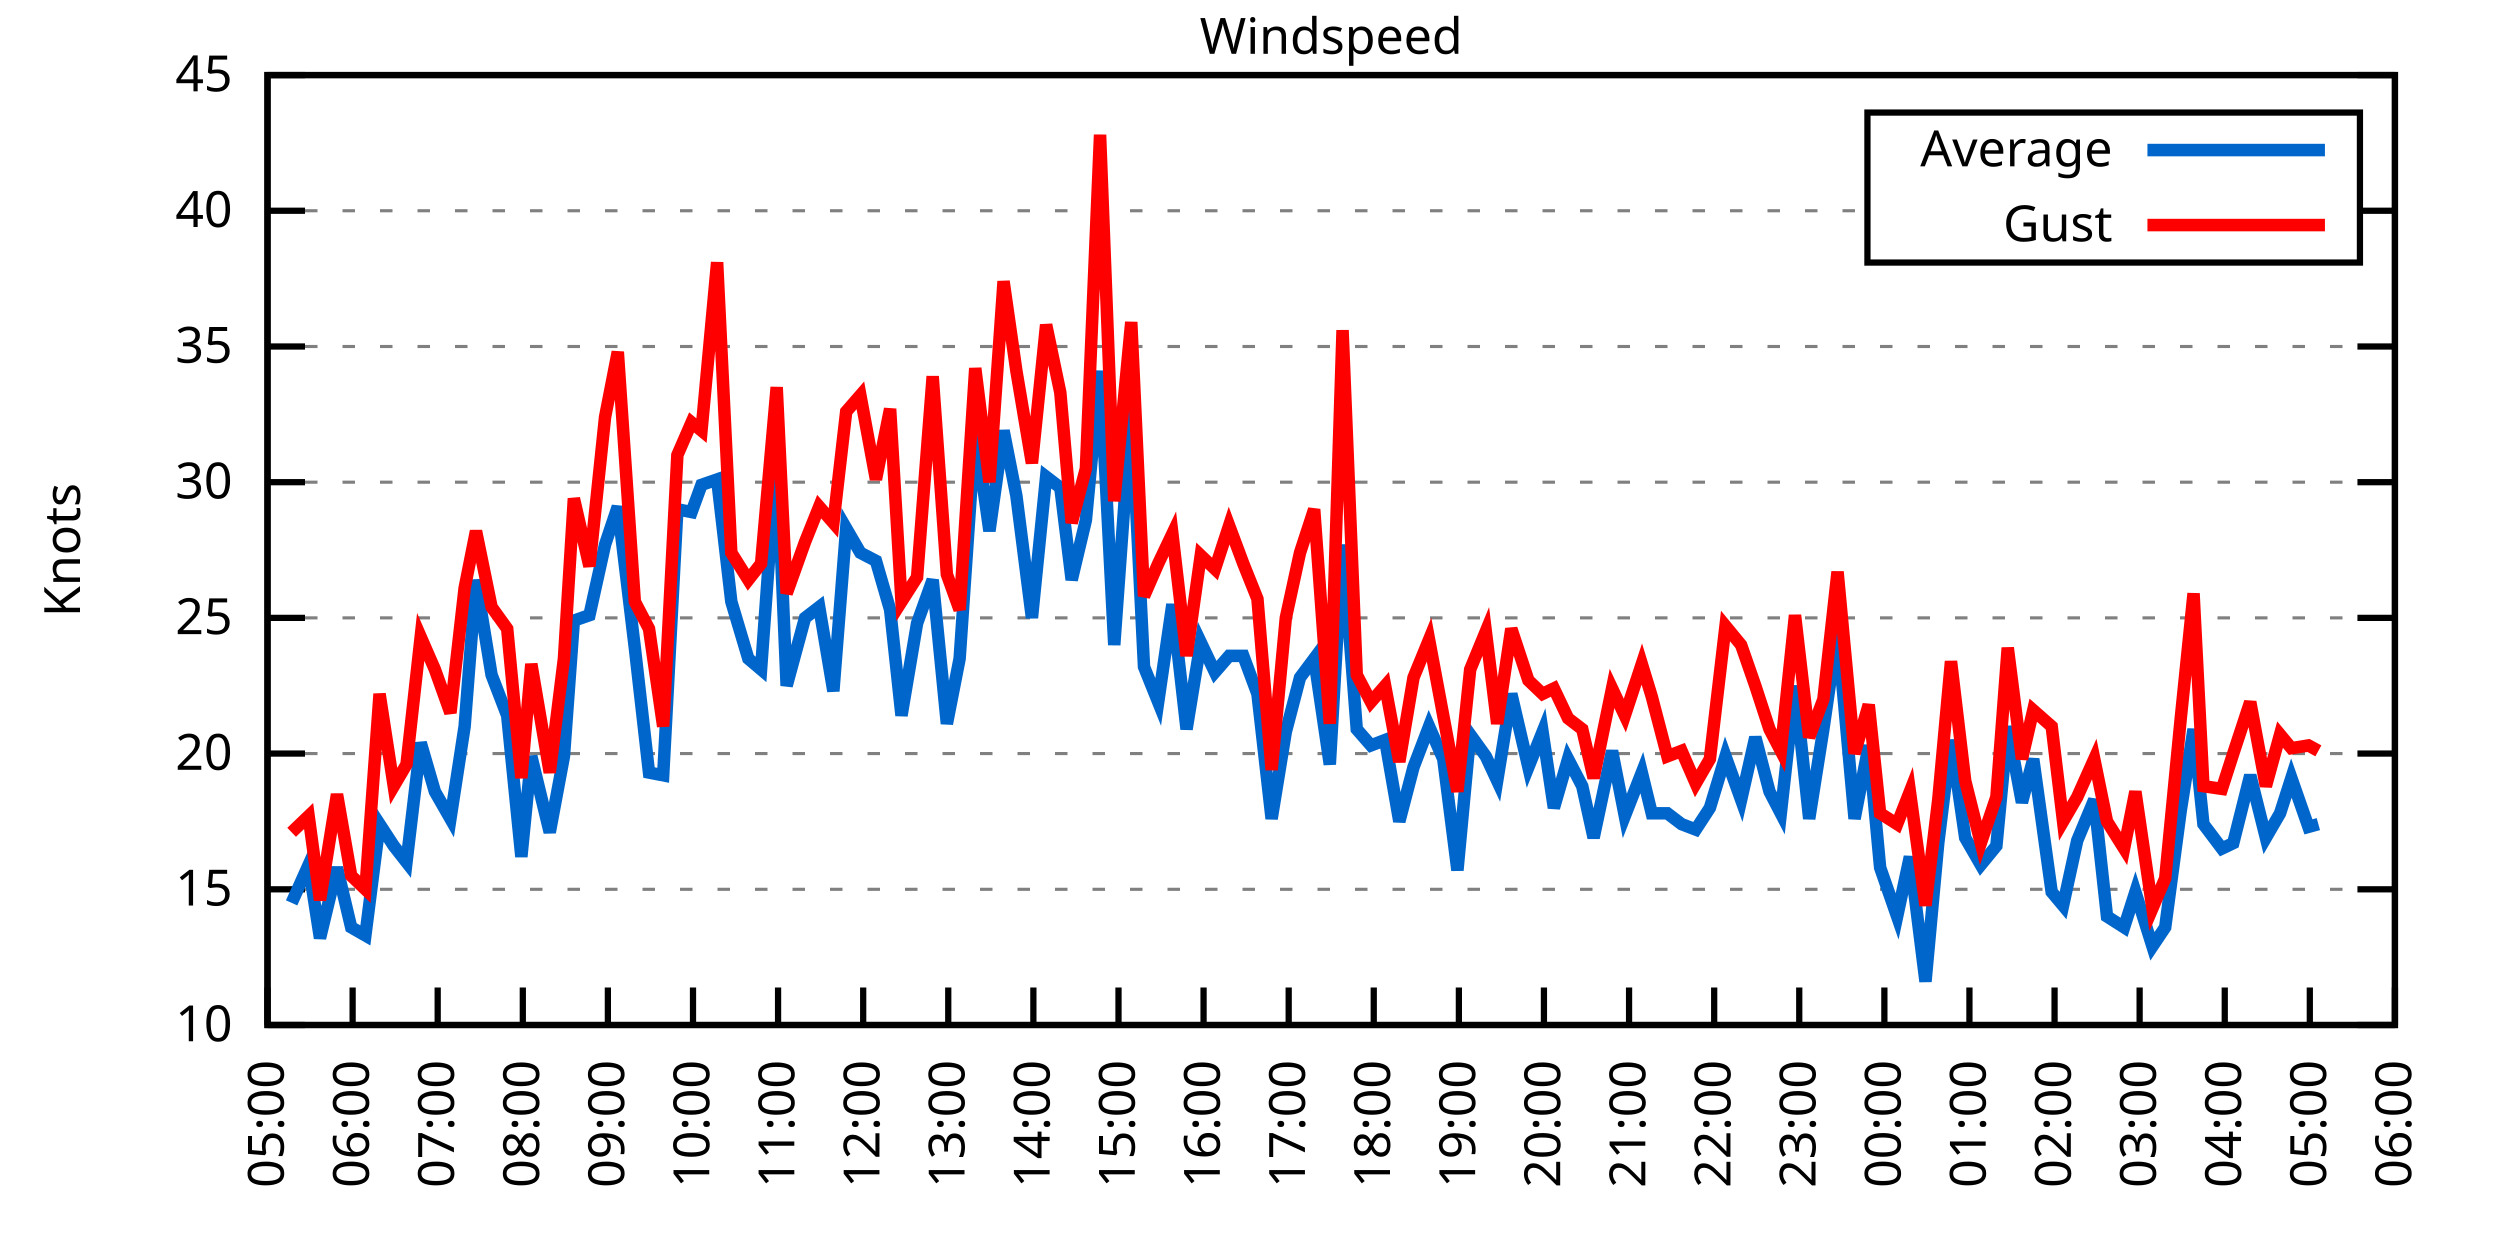
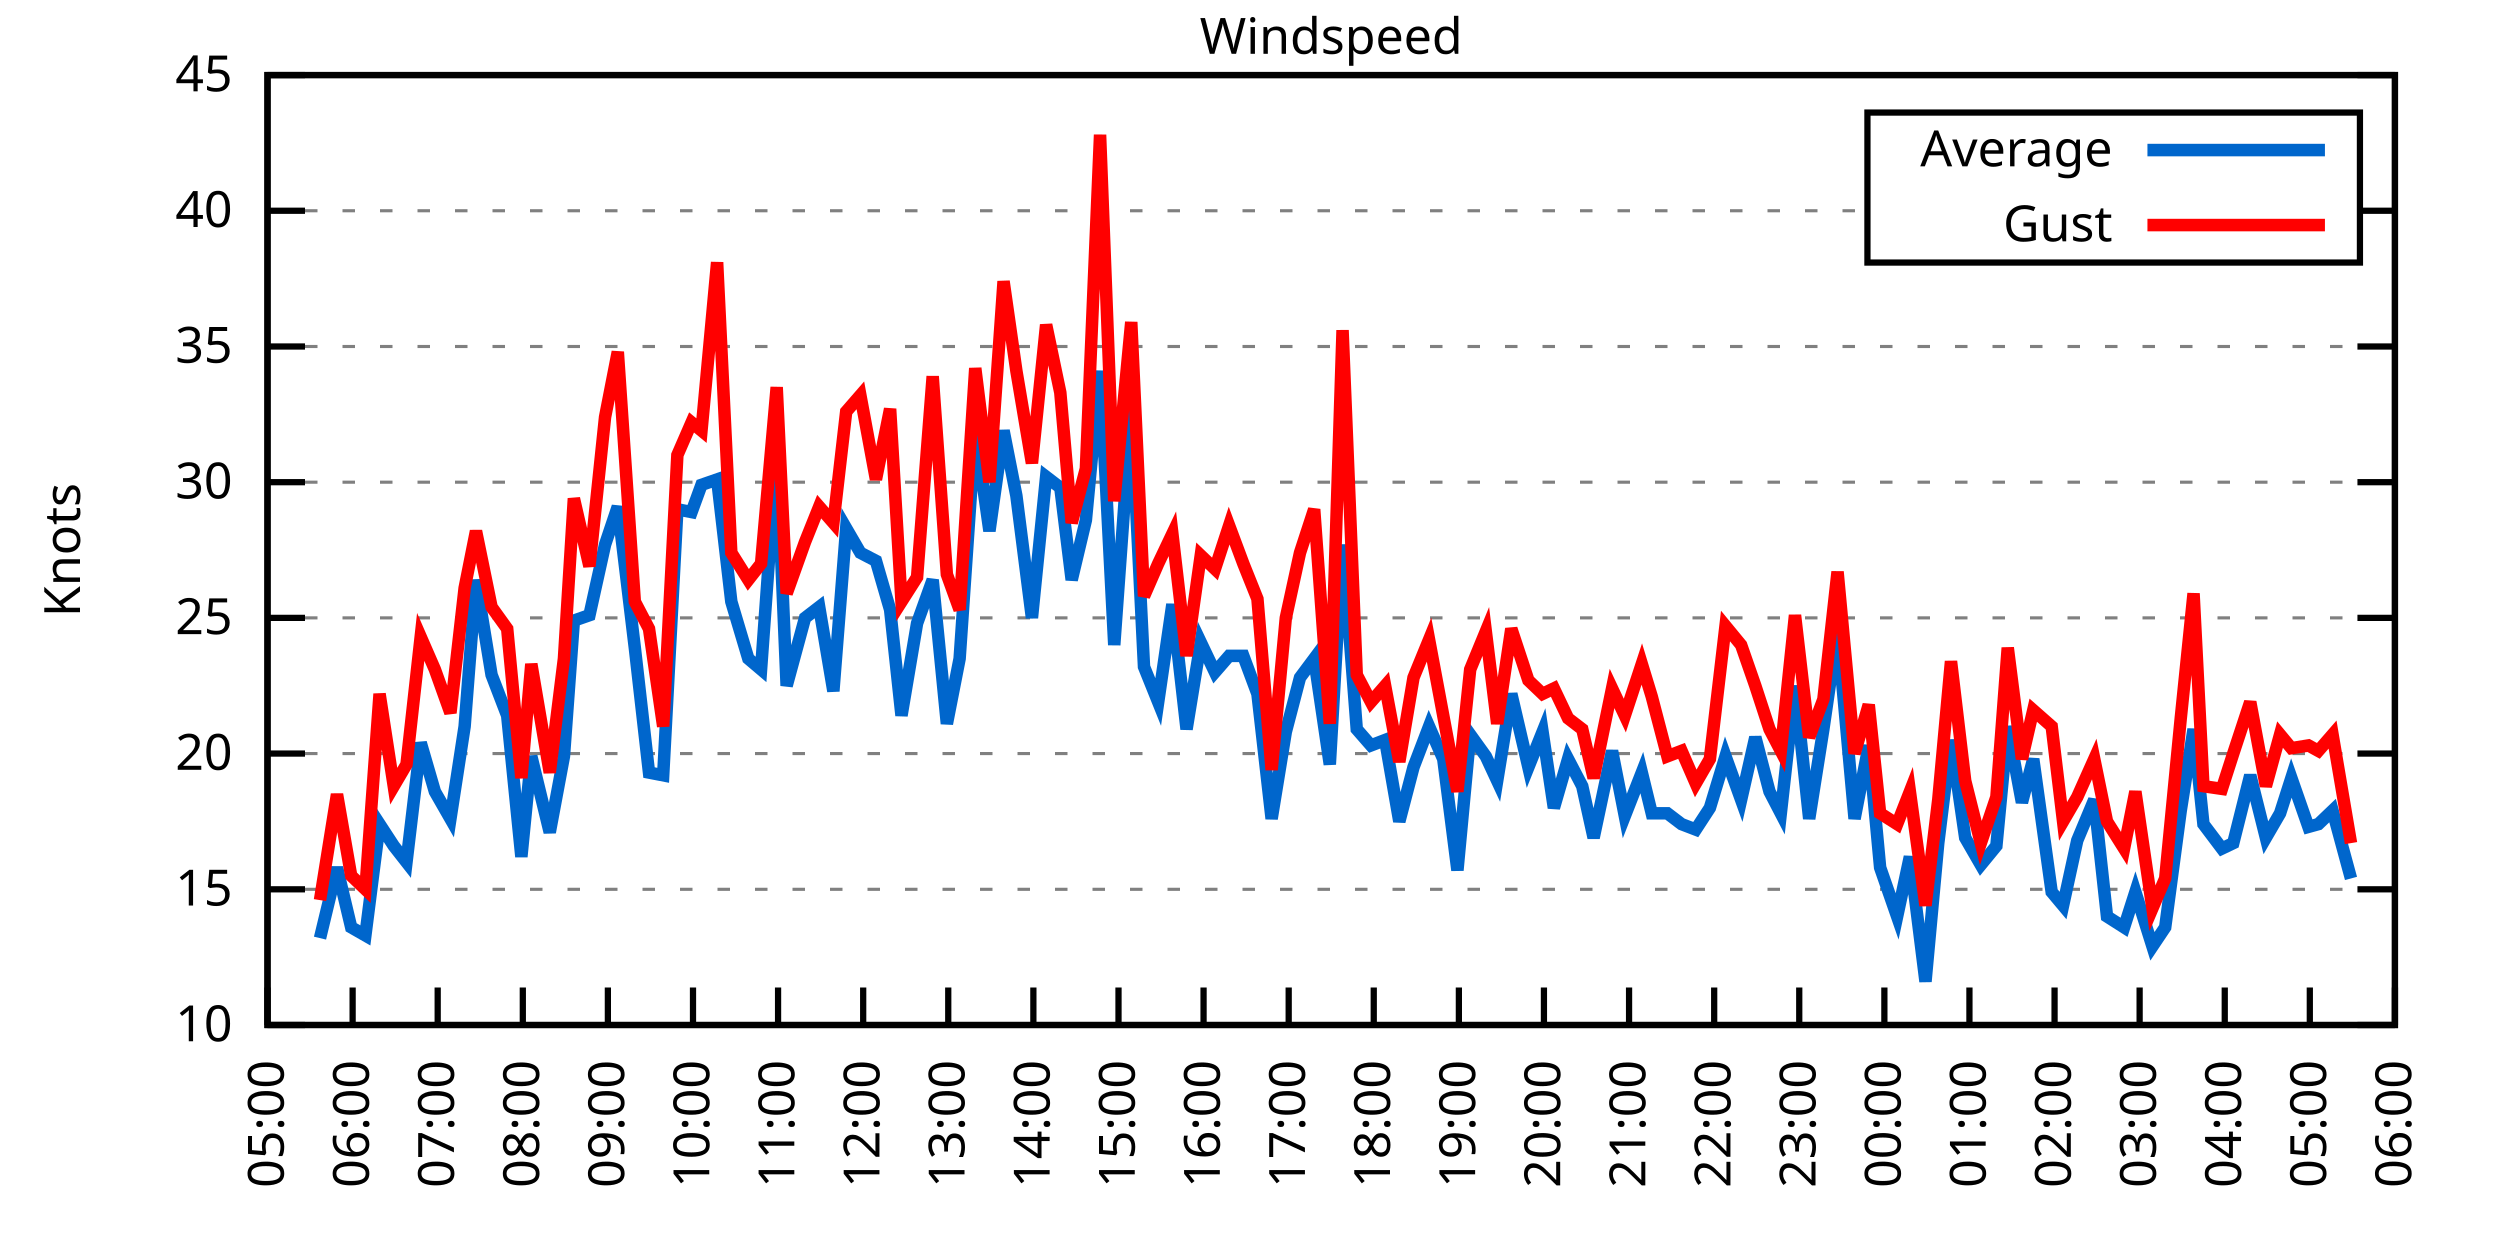
<svg xmlns="http://www.w3.org/2000/svg" xmlns:xlink="http://www.w3.org/1999/xlink" width="400" height="200" viewBox="0 0 400 200">
  <g id="gnuplot_canvas">
    <rect x="0" y="0" width="400" height="200" fill="none" />
    <defs>
      <circle id="gpDot" r="0.5" stroke-width="0.5" stroke="currentColor" />
      <path id="gpPt0" stroke-width="0.333" stroke="currentColor" d="M-1,0 h2 M0,-1 v2" />
      <path id="gpPt1" stroke-width="0.333" stroke="currentColor" d="M-1,-1 L1,1 M1,-1 L-1,1" />
      <path id="gpPt2" stroke-width="0.333" stroke="currentColor" d="M-1,0 L1,0 M0,-1 L0,1 M-1,-1 L1,1 M-1,1 L1,-1" />
      <rect id="gpPt3" stroke-width="0.333" stroke="currentColor" x="-1" y="-1" width="2" height="2" />
      <rect id="gpPt4" stroke-width="0.333" stroke="currentColor" fill="currentColor" x="-1" y="-1" width="2" height="2" />
      <circle id="gpPt5" stroke-width="0.333" stroke="currentColor" cx="0" cy="0" r="1" />
      <use xlink:href="#gpPt5" id="gpPt6" fill="currentColor" stroke="none" />
      <path id="gpPt7" stroke-width="0.333" stroke="currentColor" d="M0,-1.33 L-1.33,0.67 L1.33,0.67 z" />
      <use xlink:href="#gpPt7" id="gpPt8" fill="currentColor" stroke="none" />
      <use xlink:href="#gpPt7" id="gpPt9" stroke="currentColor" transform="rotate(180)" />
      <use xlink:href="#gpPt9" id="gpPt10" fill="currentColor" stroke="none" />
      <use xlink:href="#gpPt3" id="gpPt11" stroke="currentColor" transform="rotate(45)" />
      <use xlink:href="#gpPt11" id="gpPt12" fill="currentColor" stroke="none" />
      <path id="gpPt13" stroke-width="0.333" stroke="currentColor" d="M0,1.330 L1.265,0.411 L0.782,-1.067 L-0.782,-1.076 L-1.265,0.411 z" />
      <use xlink:href="#gpPt13" id="gpPt14" fill="currentColor" stroke="none" />
      <filter id="textbox" filterUnits="objectBoundingBox" x="0" y="0" height="1" width="1">
        <feFlood flood-color="white" flood-opacity="1" result="bgnd" />
        <feComposite in="SourceGraphic" in2="bgnd" operator="atop" />
      </filter>
      <filter id="greybox" filterUnits="objectBoundingBox" x="0" y="0" height="1" width="1">
        <feFlood flood-color="lightgrey" flood-opacity="1" result="grey" />
        <feComposite in="SourceGraphic" in2="grey" operator="atop" />
      </filter>
    </defs>
    <g fill="none" color="white" stroke="currentColor" stroke-width="1.00" stroke-linecap="butt" stroke-linejoin="miter">
</g>
    <g fill="none" color="black" stroke="currentColor" stroke-width="1.00" stroke-linecap="butt" stroke-linejoin="miter">
      <g stroke="none" shape-rendering="crispEdges">
        <polygon fill="rgb(255, 255, 255)" points="42.80,164.00 383.18,164.00 383.18,12.02 42.80,12.02 " />
      </g>
    </g>
    <g fill="none" color="black" stroke="currentColor" stroke-width="1.00" stroke-linecap="butt" stroke-linejoin="miter">
</g>
    <g fill="none" color="black" stroke="black" stroke-width="0.50" stroke-linecap="butt" stroke-linejoin="miter">
</g>
    <g fill="none" color="gray" stroke="currentColor" stroke-width="0.50" stroke-linecap="butt" stroke-linejoin="miter">
      <path stroke="gray" stroke-dasharray="2,4" class="gridline" d="M42.80,164.00 L383.19,164.00  " />
    </g>
    <g fill="none" color="gray" stroke="gray" stroke-width="1.00" stroke-linecap="butt" stroke-linejoin="miter">
</g>
    <g fill="none" color="black" stroke="currentColor" stroke-width="1.00" stroke-linecap="butt" stroke-linejoin="miter">
      <path stroke="black" d="M42.80,164.00 L48.80,164.00 M383.19,164.00 L377.19,164.00  " />
      <g transform="translate(37.20,166.60)" stroke="none" fill="black" font-family="Sans" font-size="8.00" text-anchor="end">
        <text>
          <tspan font-family="Sans"> 10</tspan>
        </text>
      </g>
    </g>
    <g fill="none" color="black" stroke="currentColor" stroke-width="1.00" stroke-linecap="butt" stroke-linejoin="miter">
</g>
    <g fill="none" color="black" stroke="black" stroke-width="0.50" stroke-linecap="butt" stroke-linejoin="miter">
</g>
    <g fill="none" color="gray" stroke="currentColor" stroke-width="0.50" stroke-linecap="butt" stroke-linejoin="miter">
      <path stroke="gray" stroke-dasharray="2,4" class="gridline" d="M42.80,142.29 L383.19,142.29  " />
    </g>
    <g fill="none" color="gray" stroke="gray" stroke-width="1.00" stroke-linecap="butt" stroke-linejoin="miter">
</g>
    <g fill="none" color="black" stroke="currentColor" stroke-width="1.00" stroke-linecap="butt" stroke-linejoin="miter">
      <path stroke="black" d="M42.80,142.29 L48.80,142.29 M383.19,142.29 L377.19,142.29  " />
      <g transform="translate(37.20,144.89)" stroke="none" fill="black" font-family="Sans" font-size="8.00" text-anchor="end">
        <text>
          <tspan font-family="Sans"> 15</tspan>
        </text>
      </g>
    </g>
    <g fill="none" color="black" stroke="currentColor" stroke-width="1.00" stroke-linecap="butt" stroke-linejoin="miter">
</g>
    <g fill="none" color="black" stroke="black" stroke-width="0.50" stroke-linecap="butt" stroke-linejoin="miter">
</g>
    <g fill="none" color="gray" stroke="currentColor" stroke-width="0.50" stroke-linecap="butt" stroke-linejoin="miter">
      <path stroke="gray" stroke-dasharray="2,4" class="gridline" d="M42.80,120.57 L383.19,120.57  " />
    </g>
    <g fill="none" color="gray" stroke="gray" stroke-width="1.00" stroke-linecap="butt" stroke-linejoin="miter">
</g>
    <g fill="none" color="black" stroke="currentColor" stroke-width="1.00" stroke-linecap="butt" stroke-linejoin="miter">
      <path stroke="black" d="M42.80,120.57 L48.80,120.57 M383.19,120.57 L377.19,120.57  " />
      <g transform="translate(37.20,123.17)" stroke="none" fill="black" font-family="Sans" font-size="8.00" text-anchor="end">
        <text>
          <tspan font-family="Sans"> 20</tspan>
        </text>
      </g>
    </g>
    <g fill="none" color="black" stroke="currentColor" stroke-width="1.00" stroke-linecap="butt" stroke-linejoin="miter">
</g>
    <g fill="none" color="black" stroke="black" stroke-width="0.50" stroke-linecap="butt" stroke-linejoin="miter">
</g>
    <g fill="none" color="gray" stroke="currentColor" stroke-width="0.50" stroke-linecap="butt" stroke-linejoin="miter">
      <path stroke="gray" stroke-dasharray="2,4" class="gridline" d="M42.80,98.86 L383.19,98.86  " />
    </g>
    <g fill="none" color="gray" stroke="gray" stroke-width="1.00" stroke-linecap="butt" stroke-linejoin="miter">
</g>
    <g fill="none" color="black" stroke="currentColor" stroke-width="1.00" stroke-linecap="butt" stroke-linejoin="miter">
      <path stroke="black" d="M42.80,98.86 L48.80,98.86 M383.19,98.86 L377.19,98.86  " />
      <g transform="translate(37.20,101.46)" stroke="none" fill="black" font-family="Sans" font-size="8.00" text-anchor="end">
        <text>
          <tspan font-family="Sans"> 25</tspan>
        </text>
      </g>
    </g>
    <g fill="none" color="black" stroke="currentColor" stroke-width="1.00" stroke-linecap="butt" stroke-linejoin="miter">
</g>
    <g fill="none" color="black" stroke="black" stroke-width="0.50" stroke-linecap="butt" stroke-linejoin="miter">
</g>
    <g fill="none" color="gray" stroke="currentColor" stroke-width="0.50" stroke-linecap="butt" stroke-linejoin="miter">
      <path stroke="gray" stroke-dasharray="2,4" class="gridline" d="M42.80,77.15 L383.19,77.15  " />
    </g>
    <g fill="none" color="gray" stroke="gray" stroke-width="1.00" stroke-linecap="butt" stroke-linejoin="miter">
</g>
    <g fill="none" color="black" stroke="currentColor" stroke-width="1.00" stroke-linecap="butt" stroke-linejoin="miter">
      <path stroke="black" d="M42.80,77.15 L48.80,77.15 M383.19,77.15 L377.19,77.15  " />
      <g transform="translate(37.20,79.75)" stroke="none" fill="black" font-family="Sans" font-size="8.00" text-anchor="end">
        <text>
          <tspan font-family="Sans"> 30</tspan>
        </text>
      </g>
    </g>
    <g fill="none" color="black" stroke="currentColor" stroke-width="1.00" stroke-linecap="butt" stroke-linejoin="miter">
</g>
    <g fill="none" color="black" stroke="black" stroke-width="0.50" stroke-linecap="butt" stroke-linejoin="miter">
</g>
    <g fill="none" color="gray" stroke="currentColor" stroke-width="0.50" stroke-linecap="butt" stroke-linejoin="miter">
      <path stroke="gray" stroke-dasharray="2,4" class="gridline" d="M42.80,55.44 L383.19,55.44  " />
    </g>
    <g fill="none" color="gray" stroke="gray" stroke-width="1.00" stroke-linecap="butt" stroke-linejoin="miter">
</g>
    <g fill="none" color="black" stroke="currentColor" stroke-width="1.00" stroke-linecap="butt" stroke-linejoin="miter">
      <path stroke="black" d="M42.80,55.44 L48.80,55.44 M383.19,55.44 L377.19,55.44  " />
      <g transform="translate(37.20,58.04)" stroke="none" fill="black" font-family="Sans" font-size="8.00" text-anchor="end">
        <text>
          <tspan font-family="Sans"> 35</tspan>
        </text>
      </g>
    </g>
    <g fill="none" color="black" stroke="currentColor" stroke-width="1.00" stroke-linecap="butt" stroke-linejoin="miter">
</g>
    <g fill="none" color="black" stroke="black" stroke-width="0.50" stroke-linecap="butt" stroke-linejoin="miter">
</g>
    <g fill="none" color="gray" stroke="currentColor" stroke-width="0.50" stroke-linecap="butt" stroke-linejoin="miter">
      <path stroke="gray" stroke-dasharray="2,4" class="gridline" d="M42.80,33.72 L298.79,33.72 M377.59,33.72 L383.19,33.72  " />
    </g>
    <g fill="none" color="gray" stroke="gray" stroke-width="1.00" stroke-linecap="butt" stroke-linejoin="miter">
</g>
    <g fill="none" color="black" stroke="currentColor" stroke-width="1.00" stroke-linecap="butt" stroke-linejoin="miter">
      <path stroke="black" d="M42.80,33.72 L48.80,33.72 M383.19,33.72 L377.19,33.72  " />
      <g transform="translate(37.20,36.32)" stroke="none" fill="black" font-family="Sans" font-size="8.00" text-anchor="end">
        <text>
          <tspan font-family="Sans"> 40</tspan>
        </text>
      </g>
    </g>
    <g fill="none" color="black" stroke="currentColor" stroke-width="1.00" stroke-linecap="butt" stroke-linejoin="miter">
</g>
    <g fill="none" color="black" stroke="black" stroke-width="0.50" stroke-linecap="butt" stroke-linejoin="miter">
</g>
    <g fill="none" color="gray" stroke="currentColor" stroke-width="0.50" stroke-linecap="butt" stroke-linejoin="miter">
      <path stroke="gray" stroke-dasharray="2,4" class="gridline" d="M42.80,12.01 L383.19,12.01  " />
    </g>
    <g fill="none" color="gray" stroke="gray" stroke-width="1.00" stroke-linecap="butt" stroke-linejoin="miter">
</g>
    <g fill="none" color="black" stroke="currentColor" stroke-width="1.00" stroke-linecap="butt" stroke-linejoin="miter">
      <path stroke="black" d="M42.80,12.01 L48.80,12.01 M383.19,12.01 L377.19,12.01  " />
      <g transform="translate(37.20,14.61)" stroke="none" fill="black" font-family="Sans" font-size="8.00" text-anchor="end">
        <text>
          <tspan font-family="Sans"> 45</tspan>
        </text>
      </g>
    </g>
    <g fill="none" color="black" stroke="currentColor" stroke-width="1.00" stroke-linecap="butt" stroke-linejoin="miter">
      <path stroke="black" d="M42.80,164.00 L42.80,158.00  " />
      <g transform="translate(45.40,169.60) rotate(270.00)" stroke="none" fill="black" font-family="Sans" font-size="8.00" text-anchor="end">
        <text>
          <tspan font-family="Sans">05:00</tspan>
        </text>
      </g>
    </g>
    <g fill="none" color="black" stroke="currentColor" stroke-width="1.00" stroke-linecap="butt" stroke-linejoin="miter">
      <path stroke="black" d="M56.42,164.00 L56.42,158.00  " />
      <g transform="translate(59.02,169.60) rotate(270.00)" stroke="none" fill="black" font-family="Sans" font-size="8.00" text-anchor="end">
        <text>
          <tspan font-family="Sans">06:00</tspan>
        </text>
      </g>
    </g>
    <g fill="none" color="black" stroke="currentColor" stroke-width="1.00" stroke-linecap="butt" stroke-linejoin="miter">
      <path stroke="black" d="M70.03,164.00 L70.03,158.00  " />
      <g transform="translate(72.63,169.60) rotate(270.00)" stroke="none" fill="black" font-family="Sans" font-size="8.00" text-anchor="end">
        <text>
          <tspan font-family="Sans">07:00</tspan>
        </text>
      </g>
    </g>
    <g fill="none" color="black" stroke="currentColor" stroke-width="1.00" stroke-linecap="butt" stroke-linejoin="miter">
      <path stroke="black" d="M83.65,164.00 L83.65,158.00  " />
      <g transform="translate(86.25,169.60) rotate(270.00)" stroke="none" fill="black" font-family="Sans" font-size="8.00" text-anchor="end">
        <text>
          <tspan font-family="Sans">08:00</tspan>
        </text>
      </g>
    </g>
    <g fill="none" color="black" stroke="currentColor" stroke-width="1.00" stroke-linecap="butt" stroke-linejoin="miter">
      <path stroke="black" d="M97.26,164.00 L97.26,158.00  " />
      <g transform="translate(99.86,169.60) rotate(270.00)" stroke="none" fill="black" font-family="Sans" font-size="8.00" text-anchor="end">
        <text>
          <tspan font-family="Sans">09:00</tspan>
        </text>
      </g>
    </g>
    <g fill="none" color="black" stroke="currentColor" stroke-width="1.00" stroke-linecap="butt" stroke-linejoin="miter">
      <path stroke="black" d="M110.88,164.00 L110.88,158.00  " />
      <g transform="translate(113.48,169.60) rotate(270.00)" stroke="none" fill="black" font-family="Sans" font-size="8.00" text-anchor="end">
        <text>
          <tspan font-family="Sans">10:00</tspan>
        </text>
      </g>
    </g>
    <g fill="none" color="black" stroke="currentColor" stroke-width="1.00" stroke-linecap="butt" stroke-linejoin="miter">
      <path stroke="black" d="M124.49,164.00 L124.49,158.00  " />
      <g transform="translate(127.09,169.60) rotate(270.00)" stroke="none" fill="black" font-family="Sans" font-size="8.00" text-anchor="end">
        <text>
          <tspan font-family="Sans">11:00</tspan>
        </text>
      </g>
    </g>
    <g fill="none" color="black" stroke="currentColor" stroke-width="1.00" stroke-linecap="butt" stroke-linejoin="miter">
      <path stroke="black" d="M138.11,164.00 L138.11,158.00  " />
      <g transform="translate(140.71,169.60) rotate(270.00)" stroke="none" fill="black" font-family="Sans" font-size="8.00" text-anchor="end">
        <text>
          <tspan font-family="Sans">12:00</tspan>
        </text>
      </g>
    </g>
    <g fill="none" color="black" stroke="currentColor" stroke-width="1.00" stroke-linecap="butt" stroke-linejoin="miter">
      <path stroke="black" d="M151.72,164.00 L151.72,158.00  " />
      <g transform="translate(154.32,169.60) rotate(270.00)" stroke="none" fill="black" font-family="Sans" font-size="8.00" text-anchor="end">
        <text>
          <tspan font-family="Sans">13:00</tspan>
        </text>
      </g>
    </g>
    <g fill="none" color="black" stroke="currentColor" stroke-width="1.00" stroke-linecap="butt" stroke-linejoin="miter">
      <path stroke="black" d="M165.34,164.00 L165.34,158.00  " />
      <g transform="translate(167.94,169.60) rotate(270.00)" stroke="none" fill="black" font-family="Sans" font-size="8.00" text-anchor="end">
        <text>
          <tspan font-family="Sans">14:00</tspan>
        </text>
      </g>
    </g>
    <g fill="none" color="black" stroke="currentColor" stroke-width="1.00" stroke-linecap="butt" stroke-linejoin="miter">
      <path stroke="black" d="M178.96,164.00 L178.96,158.00  " />
      <g transform="translate(181.56,169.60) rotate(270.00)" stroke="none" fill="black" font-family="Sans" font-size="8.00" text-anchor="end">
        <text>
          <tspan font-family="Sans">15:00</tspan>
        </text>
      </g>
    </g>
    <g fill="none" color="black" stroke="currentColor" stroke-width="1.00" stroke-linecap="butt" stroke-linejoin="miter">
      <path stroke="black" d="M192.57,164.00 L192.57,158.00  " />
      <g transform="translate(195.17,169.60) rotate(270.00)" stroke="none" fill="black" font-family="Sans" font-size="8.00" text-anchor="end">
        <text>
          <tspan font-family="Sans">16:00</tspan>
        </text>
      </g>
    </g>
    <g fill="none" color="black" stroke="currentColor" stroke-width="1.00" stroke-linecap="butt" stroke-linejoin="miter">
      <path stroke="black" d="M206.19,164.00 L206.19,158.00  " />
      <g transform="translate(208.79,169.60) rotate(270.00)" stroke="none" fill="black" font-family="Sans" font-size="8.00" text-anchor="end">
        <text>
          <tspan font-family="Sans">17:00</tspan>
        </text>
      </g>
    </g>
    <g fill="none" color="black" stroke="currentColor" stroke-width="1.00" stroke-linecap="butt" stroke-linejoin="miter">
      <path stroke="black" d="M219.80,164.00 L219.80,158.00  " />
      <g transform="translate(222.40,169.60) rotate(270.00)" stroke="none" fill="black" font-family="Sans" font-size="8.00" text-anchor="end">
        <text>
          <tspan font-family="Sans">18:00</tspan>
        </text>
      </g>
    </g>
    <g fill="none" color="black" stroke="currentColor" stroke-width="1.00" stroke-linecap="butt" stroke-linejoin="miter">
      <path stroke="black" d="M233.42,164.00 L233.42,158.00  " />
      <g transform="translate(236.02,169.60) rotate(270.00)" stroke="none" fill="black" font-family="Sans" font-size="8.00" text-anchor="end">
        <text>
          <tspan font-family="Sans">19:00</tspan>
        </text>
      </g>
    </g>
    <g fill="none" color="black" stroke="currentColor" stroke-width="1.00" stroke-linecap="butt" stroke-linejoin="miter">
      <path stroke="black" d="M247.03,164.00 L247.03,158.00  " />
      <g transform="translate(249.63,169.60) rotate(270.00)" stroke="none" fill="black" font-family="Sans" font-size="8.00" text-anchor="end">
        <text>
          <tspan font-family="Sans">20:00</tspan>
        </text>
      </g>
    </g>
    <g fill="none" color="black" stroke="currentColor" stroke-width="1.00" stroke-linecap="butt" stroke-linejoin="miter">
      <path stroke="black" d="M260.65,164.00 L260.65,158.00  " />
      <g transform="translate(263.25,169.60) rotate(270.00)" stroke="none" fill="black" font-family="Sans" font-size="8.00" text-anchor="end">
        <text>
          <tspan font-family="Sans">21:00</tspan>
        </text>
      </g>
    </g>
    <g fill="none" color="black" stroke="currentColor" stroke-width="1.00" stroke-linecap="butt" stroke-linejoin="miter">
      <path stroke="black" d="M274.27,164.00 L274.27,158.00  " />
      <g transform="translate(276.87,169.60) rotate(270.00)" stroke="none" fill="black" font-family="Sans" font-size="8.00" text-anchor="end">
        <text>
          <tspan font-family="Sans">22:00</tspan>
        </text>
      </g>
    </g>
    <g fill="none" color="black" stroke="currentColor" stroke-width="1.00" stroke-linecap="butt" stroke-linejoin="miter">
      <path stroke="black" d="M287.88,164.00 L287.88,158.00  " />
      <g transform="translate(290.48,169.60) rotate(270.00)" stroke="none" fill="black" font-family="Sans" font-size="8.00" text-anchor="end">
        <text>
          <tspan font-family="Sans">23:00</tspan>
        </text>
      </g>
    </g>
    <g fill="none" color="black" stroke="currentColor" stroke-width="1.00" stroke-linecap="butt" stroke-linejoin="miter">
      <path stroke="black" d="M301.50,164.00 L301.50,158.00  " />
      <g transform="translate(304.10,169.60) rotate(270.00)" stroke="none" fill="black" font-family="Sans" font-size="8.00" text-anchor="end">
        <text>
          <tspan font-family="Sans">00:00</tspan>
        </text>
      </g>
    </g>
    <g fill="none" color="black" stroke="currentColor" stroke-width="1.00" stroke-linecap="butt" stroke-linejoin="miter">
      <path stroke="black" d="M315.11,164.00 L315.11,158.00  " />
      <g transform="translate(317.71,169.60) rotate(270.00)" stroke="none" fill="black" font-family="Sans" font-size="8.00" text-anchor="end">
        <text>
          <tspan font-family="Sans">01:00</tspan>
        </text>
      </g>
    </g>
    <g fill="none" color="black" stroke="currentColor" stroke-width="1.00" stroke-linecap="butt" stroke-linejoin="miter">
      <path stroke="black" d="M328.73,164.00 L328.73,158.00  " />
      <g transform="translate(331.33,169.60) rotate(270.00)" stroke="none" fill="black" font-family="Sans" font-size="8.00" text-anchor="end">
        <text>
          <tspan font-family="Sans">02:00</tspan>
        </text>
      </g>
    </g>
    <g fill="none" color="black" stroke="currentColor" stroke-width="1.00" stroke-linecap="butt" stroke-linejoin="miter">
      <path stroke="black" d="M342.34,164.00 L342.34,158.00  " />
      <g transform="translate(344.94,169.60) rotate(270.00)" stroke="none" fill="black" font-family="Sans" font-size="8.00" text-anchor="end">
        <text>
          <tspan font-family="Sans">03:00</tspan>
        </text>
      </g>
    </g>
    <g fill="none" color="black" stroke="currentColor" stroke-width="1.00" stroke-linecap="butt" stroke-linejoin="miter">
      <path stroke="black" d="M355.96,164.00 L355.96,158.00  " />
      <g transform="translate(358.56,169.60) rotate(270.00)" stroke="none" fill="black" font-family="Sans" font-size="8.00" text-anchor="end">
        <text>
          <tspan font-family="Sans">04:00</tspan>
        </text>
      </g>
    </g>
    <g fill="none" color="black" stroke="currentColor" stroke-width="1.00" stroke-linecap="butt" stroke-linejoin="miter">
      <path stroke="black" d="M369.57,164.00 L369.57,158.00  " />
      <g transform="translate(372.17,169.60) rotate(270.00)" stroke="none" fill="black" font-family="Sans" font-size="8.00" text-anchor="end">
        <text>
          <tspan font-family="Sans">05:00</tspan>
        </text>
      </g>
    </g>
    <g fill="none" color="black" stroke="currentColor" stroke-width="1.00" stroke-linecap="butt" stroke-linejoin="miter">
      <path stroke="black" d="M383.19,164.00 L383.19,158.00  " />
      <g transform="translate(385.79,169.60) rotate(270.00)" stroke="none" fill="black" font-family="Sans" font-size="8.00" text-anchor="end">
        <text>
          <tspan font-family="Sans">06:00</tspan>
        </text>
      </g>
    </g>
    <g fill="none" color="black" stroke="currentColor" stroke-width="1.00" stroke-linecap="butt" stroke-linejoin="miter">
</g>
    <g fill="none" color="black" stroke="currentColor" stroke-width="1.00" stroke-linecap="butt" stroke-linejoin="miter">
      <path stroke="black" d="M42.80,12.01 L42.80,164.00 L383.19,164.00 L383.19,12.01 L42.80,12.01 Z  " />
    </g>
    <g fill="none" color="black" stroke="currentColor" stroke-width="1.00" stroke-linecap="butt" stroke-linejoin="miter">
</g>
    <g fill="none" color="black" stroke="currentColor" stroke-width="1.00" stroke-linecap="butt" stroke-linejoin="miter">
      <path stroke="black" d="M298.79,42.01 L298.79,18.01 L377.59,18.01 L377.59,42.01 L298.79,42.01 Z  " />
    </g>
    <g id="Windspeed_plot_1">
      <g fill="none" color="white" stroke="black" stroke-width="2.00" stroke-linecap="butt" stroke-linejoin="miter">
</g>
      <g fill="none" color="black" stroke="currentColor" stroke-width="2.00" stroke-linecap="butt" stroke-linejoin="miter">
        <g transform="translate(337.99,26.61)" stroke="none" fill="black" font-family="Sans" font-size="8.00" text-anchor="end">
          <text>
            <tspan font-family="Sans">Average</tspan>
          </text>
        </g>
      </g>
      <g fill="none" color="black" stroke="currentColor" stroke-width="2.00" stroke-linecap="butt" stroke-linejoin="miter">
-         <path stroke="rgb(  0, 102, 204)" d="M343.59,24.01 L371.99,24.01 M46.66,144.46 L49.38,138.38 L51.20,150.10 L53.92,138.81 L56.19,148.37 L58.46,149.67   L60.73,131.86 L63.00,135.34 L65.04,137.94 L67.31,118.84 L69.58,126.65 L72.07,131.00 L74.34,116.23 L76.16,92.78   L78.65,107.98 L81.15,114.49 L83.42,137.08 L85.01,121.01 L87.96,133.17 L90.23,121.01 L91.82,99.30 L94.31,98.43   L96.81,87.14 L98.85,81.06 L101.57,103.64 L103.84,123.61 L106.11,124.05 L108.38,81.49 L110.65,81.93 L112.24,77.58   L114.74,76.71 L117.01,96.26 L119.73,105.38 L121.77,107.11 L124.27,72.37 L125.86,109.72 L128.81,98.86 L131.07,97.12   L133.34,110.59 L135.39,84.53 L137.66,88.44 L140.15,89.74 L142.42,97.56 L144.24,114.49 L146.73,99.73 L149.23,92.78   L151.50,115.80 L153.54,105.38 L156.04,68.90 L158.31,84.97 L160.57,68.90 L162.62,79.32 L165.11,98.86 L167.38,76.28   L169.65,78.02 L171.47,92.78 L173.74,83.23 L176.01,59.34 L178.28,103.20 L181.00,65.42 L183.04,106.68 L185.31,112.32   L187.58,96.69 L189.85,116.67 L192.12,102.77 L194.39,107.55 L196.66,104.94 L198.93,104.94 L201.19,111.02 L203.46,131.00   L205.73,117.10 L208.00,108.42 L210.27,105.38 L212.77,122.31 L214.81,87.14 L217.08,116.67 L219.35,119.27 L221.62,118.40   L223.89,131.43 L226.16,122.75 L228.65,116.23 L230.92,121.44 L233.19,139.25 L235.23,117.53 L237.73,121.01 L239.55,124.92   L241.81,111.02 L244.54,122.75 L246.81,117.10 L248.62,129.26 L250.89,121.44 L253.16,125.79 L254.98,134.04 L257.93,120.14   L259.97,130.56 L262.69,123.61 L264.28,130.13 L266.78,130.13 L269.05,131.86 L271.32,132.73 L273.58,129.26 L276.08,121.01   L278.58,127.96 L280.85,117.97 L283.12,126.65 L284.93,130.13 L287.20,109.72 L289.47,131.00 L291.74,116.67 L294.01,101.03   L296.73,131.00 L299.00,119.27 L300.82,138.81 L303.54,146.63 L305.58,137.08 L308.08,157.05 L310.12,134.90 L312.16,118.40   L314.43,134.04 L316.93,138.38 L319.42,135.34 L321.24,116.23 L323.51,128.39 L325.32,121.44 L328.27,142.72 L330.09,144.89   L332.36,134.47 L335.08,127.96 L337.12,146.63 L339.85,148.37 L341.66,142.72 L344.39,151.41 L346.43,148.37 L348.92,129.69   L350.97,116.67 L352.55,131.86 L355.50,135.77 L357.32,134.90 L360.04,124.05 L362.54,134.04 L364.81,130.13 L366.62,124.48   L369.35,132.30 L370.94,131.86  " />
+         <path stroke="rgb(  0, 102, 204)" d="M343.59,24.01 L371.99,24.01 M51.20,150.10 L53.92,138.81 L56.19,148.37 L58.46,149.67 L60.73,131.86 L63.00,135.34   L65.04,137.94 L67.31,118.84 L69.58,126.65 L72.07,131.00 L74.34,116.23 L76.16,92.78 L78.65,107.98 L81.15,114.49   L83.42,137.08 L85.01,121.01 L87.96,133.17 L90.23,121.01 L91.82,99.30 L94.31,98.43 L96.81,87.14 L98.85,81.06   L101.57,103.64 L103.84,123.61 L106.11,124.05 L108.38,81.49 L110.65,81.93 L112.24,77.58 L114.74,76.71 L117.01,96.26   L119.73,105.38 L121.77,107.11 L124.27,72.37 L125.86,109.72 L128.81,98.86 L131.07,97.12 L133.34,110.59 L135.39,84.53   L137.66,88.44 L140.15,89.74 L142.42,97.56 L144.24,114.49 L146.73,99.73 L149.23,92.78 L151.50,115.80 L153.54,105.38   L156.04,68.90 L158.31,84.97 L160.57,68.90 L162.62,79.32 L165.11,98.86 L167.38,76.28 L169.65,78.02 L171.47,92.78   L173.74,83.23 L176.01,59.34 L178.28,103.20 L181.00,65.42 L183.04,106.68 L185.31,112.32 L187.58,96.69 L189.85,116.67   L192.12,102.77 L194.39,107.55 L196.66,104.94 L198.93,104.94 L201.19,111.02 L203.46,131.00 L205.73,117.10 L208.00,108.42   L210.27,105.38 L212.77,122.31 L214.81,87.14 L217.08,116.67 L219.35,119.27 L221.62,118.40 L223.89,131.43 L226.16,122.75   L228.65,116.23 L230.92,121.44 L233.19,139.25 L235.23,117.53 L237.73,121.01 L239.55,124.92 L241.81,111.02 L244.54,122.75   L246.81,117.10 L248.62,129.26 L250.89,121.44 L253.16,125.79 L254.98,134.04 L257.93,120.14 L259.97,130.56 L262.69,123.61   L264.28,130.13 L266.78,130.13 L269.05,131.86 L271.32,132.73 L273.58,129.26 L276.08,121.01 L278.58,127.96 L280.85,117.97   L283.12,126.65 L284.93,130.13 L287.20,109.72 L289.47,131.00 L291.74,116.67 L294.01,101.03 L296.73,131.00 L299.00,119.27   L300.82,138.81 L303.54,146.63 L305.58,137.08 L308.08,157.05 L310.12,134.90 L312.16,118.40 L314.43,134.04 L316.93,138.38   L319.42,135.34 L321.24,116.23 L323.51,128.39 L325.32,121.44 L328.27,142.72 L330.09,144.89 L332.36,134.47 L335.08,127.96   L337.12,146.63 L339.85,148.37 L341.66,142.72 L344.39,151.41 L346.43,148.37 L348.92,129.69 L350.97,116.67 L352.55,131.86   L355.50,135.77 L357.32,134.90 L360.04,124.05 L362.54,134.04 L364.81,130.13 L366.62,124.48 L369.35,132.30 L370.94,131.86   L373.21,129.69 L376.16,140.55  " />
      </g>
    </g>
    <g id="Windspeed_plot_2">
      <g fill="none" color="black" stroke="currentColor" stroke-width="2.00" stroke-linecap="butt" stroke-linejoin="miter">
        <g transform="translate(337.99,38.61)" stroke="none" fill="black" font-family="Sans" font-size="8.00" text-anchor="end">
          <text>
            <tspan font-family="Sans">Gust</tspan>
          </text>
        </g>
      </g>
      <g fill="none" color="black" stroke="currentColor" stroke-width="2.00" stroke-linecap="butt" stroke-linejoin="miter">
-         <path stroke="rgb(255,   0,   0)" d="M343.59,36.01 L371.99,36.01 M46.66,133.17 L49.38,130.56 L51.20,144.02 L53.92,127.09 L56.19,140.12 L58.46,142.29   L60.73,111.02 L63.00,125.79 L65.04,122.31 L67.31,101.90 L69.58,107.11 L72.07,114.06 L74.34,94.08 L76.16,84.97   L78.65,97.12 L81.15,100.60 L83.42,124.48 L85.01,106.24 L87.96,123.61 L90.23,105.38 L91.82,79.75 L94.31,90.61   L96.81,66.73 L98.85,56.30 L101.57,96.26 L103.84,100.60 L106.11,116.23 L108.38,72.81 L110.65,67.59 L112.24,68.90   L114.74,41.97 L117.01,88.44 L119.73,92.78 L121.77,90.18 L124.27,61.95 L125.86,94.95 L128.81,86.70 L131.07,81.06   L133.34,83.66 L135.39,65.86 L137.66,63.25 L140.15,76.71 L142.42,65.42 L144.24,96.26 L146.73,92.35 L149.23,60.21   L151.50,91.91 L153.54,97.56 L156.04,58.91 L158.31,77.15 L160.57,45.01 L162.62,59.34 L165.11,74.11 L167.38,51.96   L169.65,62.82 L171.47,83.66 L173.74,74.98 L176.01,21.56 L178.28,80.19 L181.00,51.53 L183.04,95.39 L185.31,90.18   L187.58,85.40 L189.85,104.94 L192.12,88.87 L194.39,91.04 L196.66,84.10 L198.93,90.18 L201.19,95.82 L203.46,123.18   L205.73,98.86 L208.00,88.44 L210.27,81.49 L212.77,115.80 L214.81,52.83 L217.08,107.98 L219.35,112.32 L221.62,109.72   L223.89,121.88 L226.16,108.42 L228.65,102.34 L230.92,114.49 L233.19,126.65 L235.23,107.11 L237.73,101.03 L239.55,115.80   L241.81,100.60 L244.54,108.85 L246.81,111.02 L248.62,110.15 L250.89,114.93 L253.16,116.67 L254.98,124.48 L257.93,110.15   L259.97,114.49 L262.69,106.24 L264.28,111.45 L266.78,121.01 L269.05,120.14 L271.32,125.35 L273.58,121.44 L276.08,100.16   L278.58,103.20 L280.85,109.72 L283.12,116.67 L284.93,120.14 L287.20,98.43 L289.47,117.97 L291.74,111.89 L294.01,91.48   L296.73,120.57 L299.00,112.76 L300.82,130.13 L303.54,131.86 L305.58,126.65 L308.08,144.89 L310.12,127.96 L312.16,105.81   L314.43,124.92 L316.93,134.90 L319.42,127.52 L321.24,103.64 L323.51,121.44 L325.32,113.63 L328.27,116.23 L330.09,131.43   L332.36,127.52 L335.08,121.44 L337.12,131.43 L339.85,135.77 L341.66,126.65 L344.39,145.33 L346.43,140.55 L348.92,114.93   L350.97,94.95 L352.55,125.79 L355.50,126.22 L357.32,120.57 L360.04,112.32 L362.54,125.79 L364.81,117.53 L366.62,119.71   L369.35,119.27 L370.94,120.14  " />
+         <path stroke="rgb(255,   0,   0)" d="M343.59,36.01 L371.99,36.01 M51.20,144.02 L53.92,127.09 L56.19,140.12 L58.46,142.29 L60.73,111.02 L63.00,125.79   L65.04,122.31 L67.31,101.90 L69.58,107.11 L72.07,114.06 L74.34,94.08 L76.16,84.97 L78.65,97.12 L81.15,100.60   L83.42,124.48 L85.01,106.24 L87.96,123.61 L90.23,105.38 L91.82,79.75 L94.31,90.61 L96.81,66.73 L98.85,56.30   L101.57,96.26 L103.84,100.60 L106.11,116.23 L108.38,72.81 L110.65,67.59 L112.24,68.90 L114.74,41.97 L117.01,88.44   L119.73,92.78 L121.77,90.18 L124.27,61.95 L125.86,94.95 L128.81,86.70 L131.07,81.06 L133.34,83.66 L135.39,65.86   L137.66,63.25 L140.15,76.71 L142.42,65.42 L144.24,96.26 L146.73,92.35 L149.23,60.21 L151.50,91.91 L153.54,97.56   L156.04,58.91 L158.31,77.15 L160.57,45.01 L162.62,59.34 L165.11,74.11 L167.38,51.96 L169.65,62.82 L171.47,83.66   L173.74,74.98 L176.01,21.56 L178.28,80.19 L181.00,51.53 L183.04,95.39 L185.31,90.18 L187.58,85.40 L189.85,104.94   L192.12,88.87 L194.39,91.04 L196.66,84.10 L198.93,90.18 L201.19,95.82 L203.46,123.18 L205.73,98.86 L208.00,88.44   L210.27,81.49 L212.77,115.80 L214.81,52.83 L217.08,107.98 L219.35,112.32 L221.62,109.72 L223.89,121.88 L226.16,108.42   L228.65,102.34 L230.92,114.49 L233.19,126.65 L235.23,107.11 L237.73,101.03 L239.55,115.80 L241.81,100.60 L244.54,108.85   L246.81,111.02 L248.62,110.15 L250.89,114.93 L253.16,116.67 L254.98,124.48 L257.93,110.15 L259.97,114.49 L262.69,106.24   L264.28,111.45 L266.78,121.01 L269.05,120.14 L271.32,125.35 L273.58,121.44 L276.08,100.16 L278.58,103.20 L280.85,109.72   L283.12,116.67 L284.93,120.14 L287.20,98.43 L289.47,117.97 L291.74,111.89 L294.01,91.48 L296.73,120.57 L299.00,112.76   L300.82,130.13 L303.54,131.86 L305.58,126.65 L308.08,144.89 L310.12,127.96 L312.16,105.81 L314.43,124.92 L316.93,134.90   L319.42,127.52 L321.24,103.64 L323.51,121.44 L325.32,113.63 L328.27,116.23 L330.09,131.43 L332.36,127.52 L335.08,121.44   L337.12,131.43 L339.85,135.77 L341.66,126.65 L344.39,145.33 L346.43,140.55 L348.92,114.93 L350.97,94.95 L352.55,125.79   L355.50,126.22 L357.32,120.57 L360.04,112.32 L362.54,125.79 L364.81,117.53 L366.62,119.71 L369.35,119.27 L370.94,120.14   L373.21,117.53 L376.16,134.90  " />
      </g>
    </g>
    <g fill="none" color="black" stroke="currentColor" stroke-width="2.00" stroke-linecap="butt" stroke-linejoin="miter">
</g>
    <g fill="none" color="black" stroke="black" stroke-width="1.00" stroke-linecap="butt" stroke-linejoin="miter">
</g>
    <g fill="none" color="black" stroke="currentColor" stroke-width="1.00" stroke-linecap="butt" stroke-linejoin="miter">
      <path stroke="black" d="M42.80,12.01 L42.80,164.00 L383.19,164.00 L383.19,12.01 L42.80,12.01 Z  " />
      <g transform="translate(12.80,88.01) rotate(270.00)" stroke="none" fill="black" font-family="Sans" font-size="8.00" text-anchor="middle">
        <text>
          <tspan font-family="Sans">Knots</tspan>
        </text>
      </g>
    </g>
    <g fill="none" color="black" stroke="currentColor" stroke-width="1.00" stroke-linecap="butt" stroke-linejoin="miter">
</g>
    <g fill="none" color="black" stroke="currentColor" stroke-width="1.00" stroke-linecap="butt" stroke-linejoin="miter">
      <g transform="translate(212.99,8.61)" stroke="none" fill="black" font-family="Sans" font-size="8.00" text-anchor="middle">
        <text>
          <tspan font-family="Sans">Windspeed</tspan>
        </text>
      </g>
    </g>
    <g fill="none" color="black" stroke="currentColor" stroke-width="1.00" stroke-linecap="butt" stroke-linejoin="miter">
</g>
  </g>
</svg>
